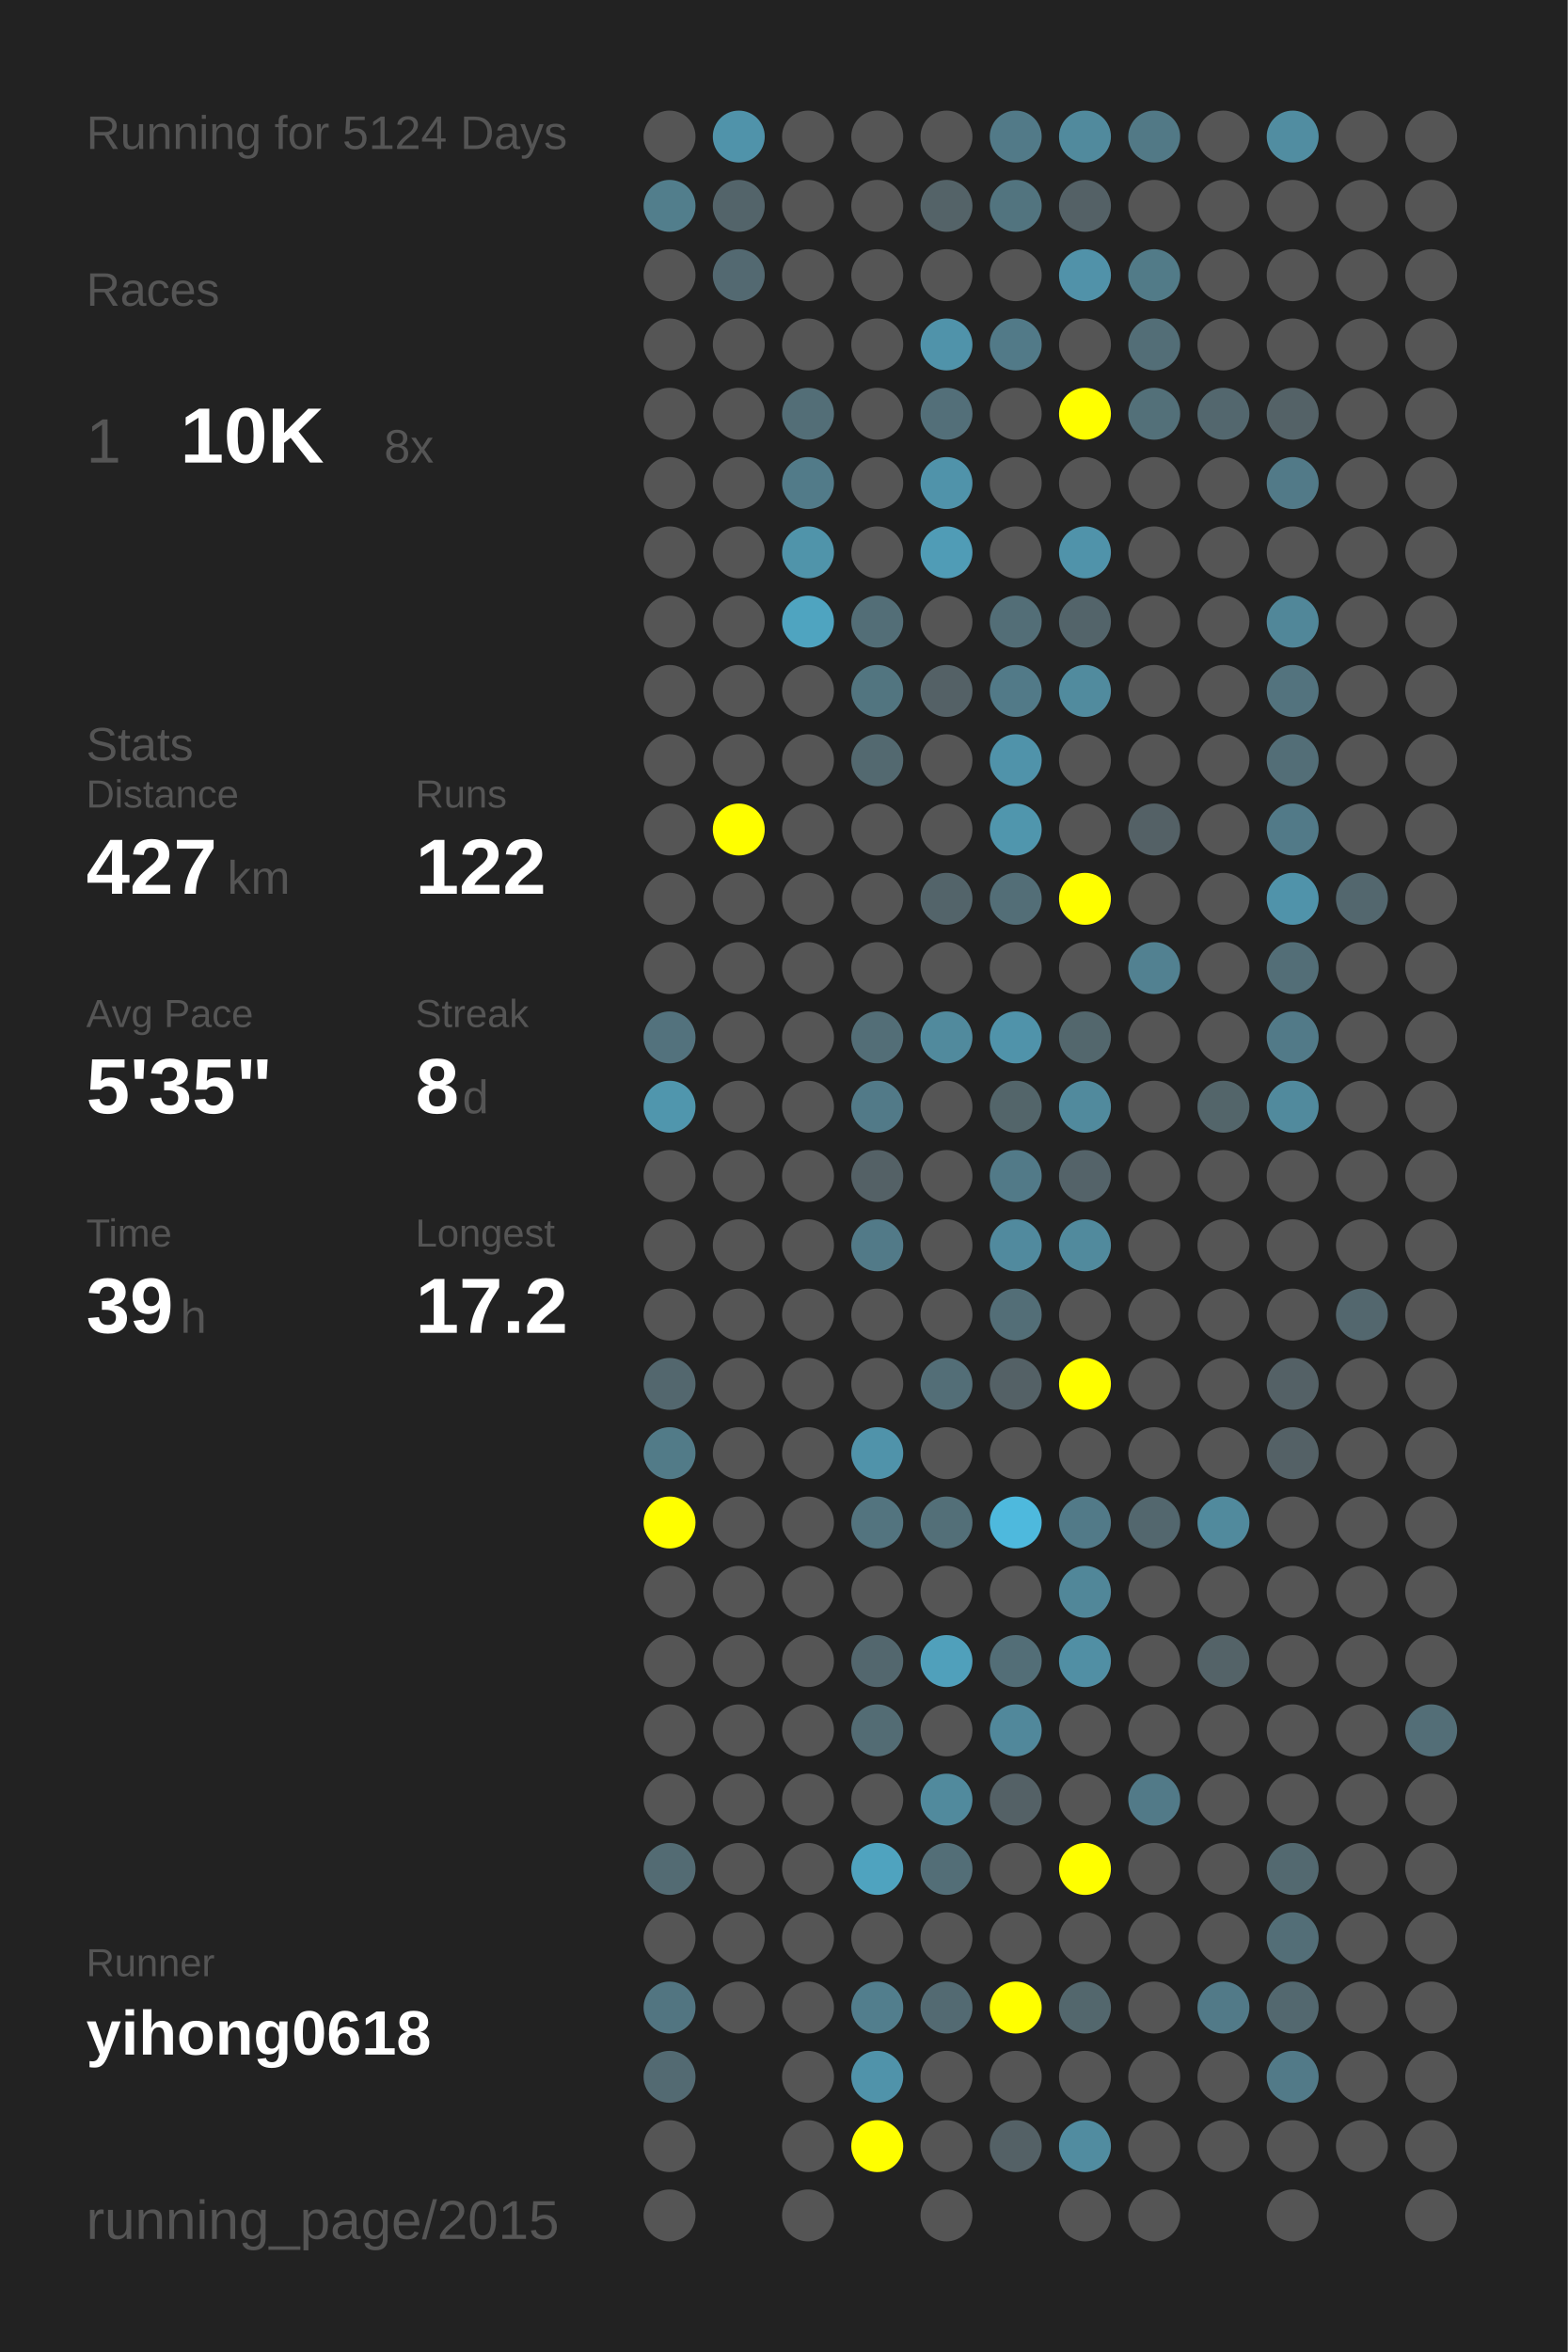
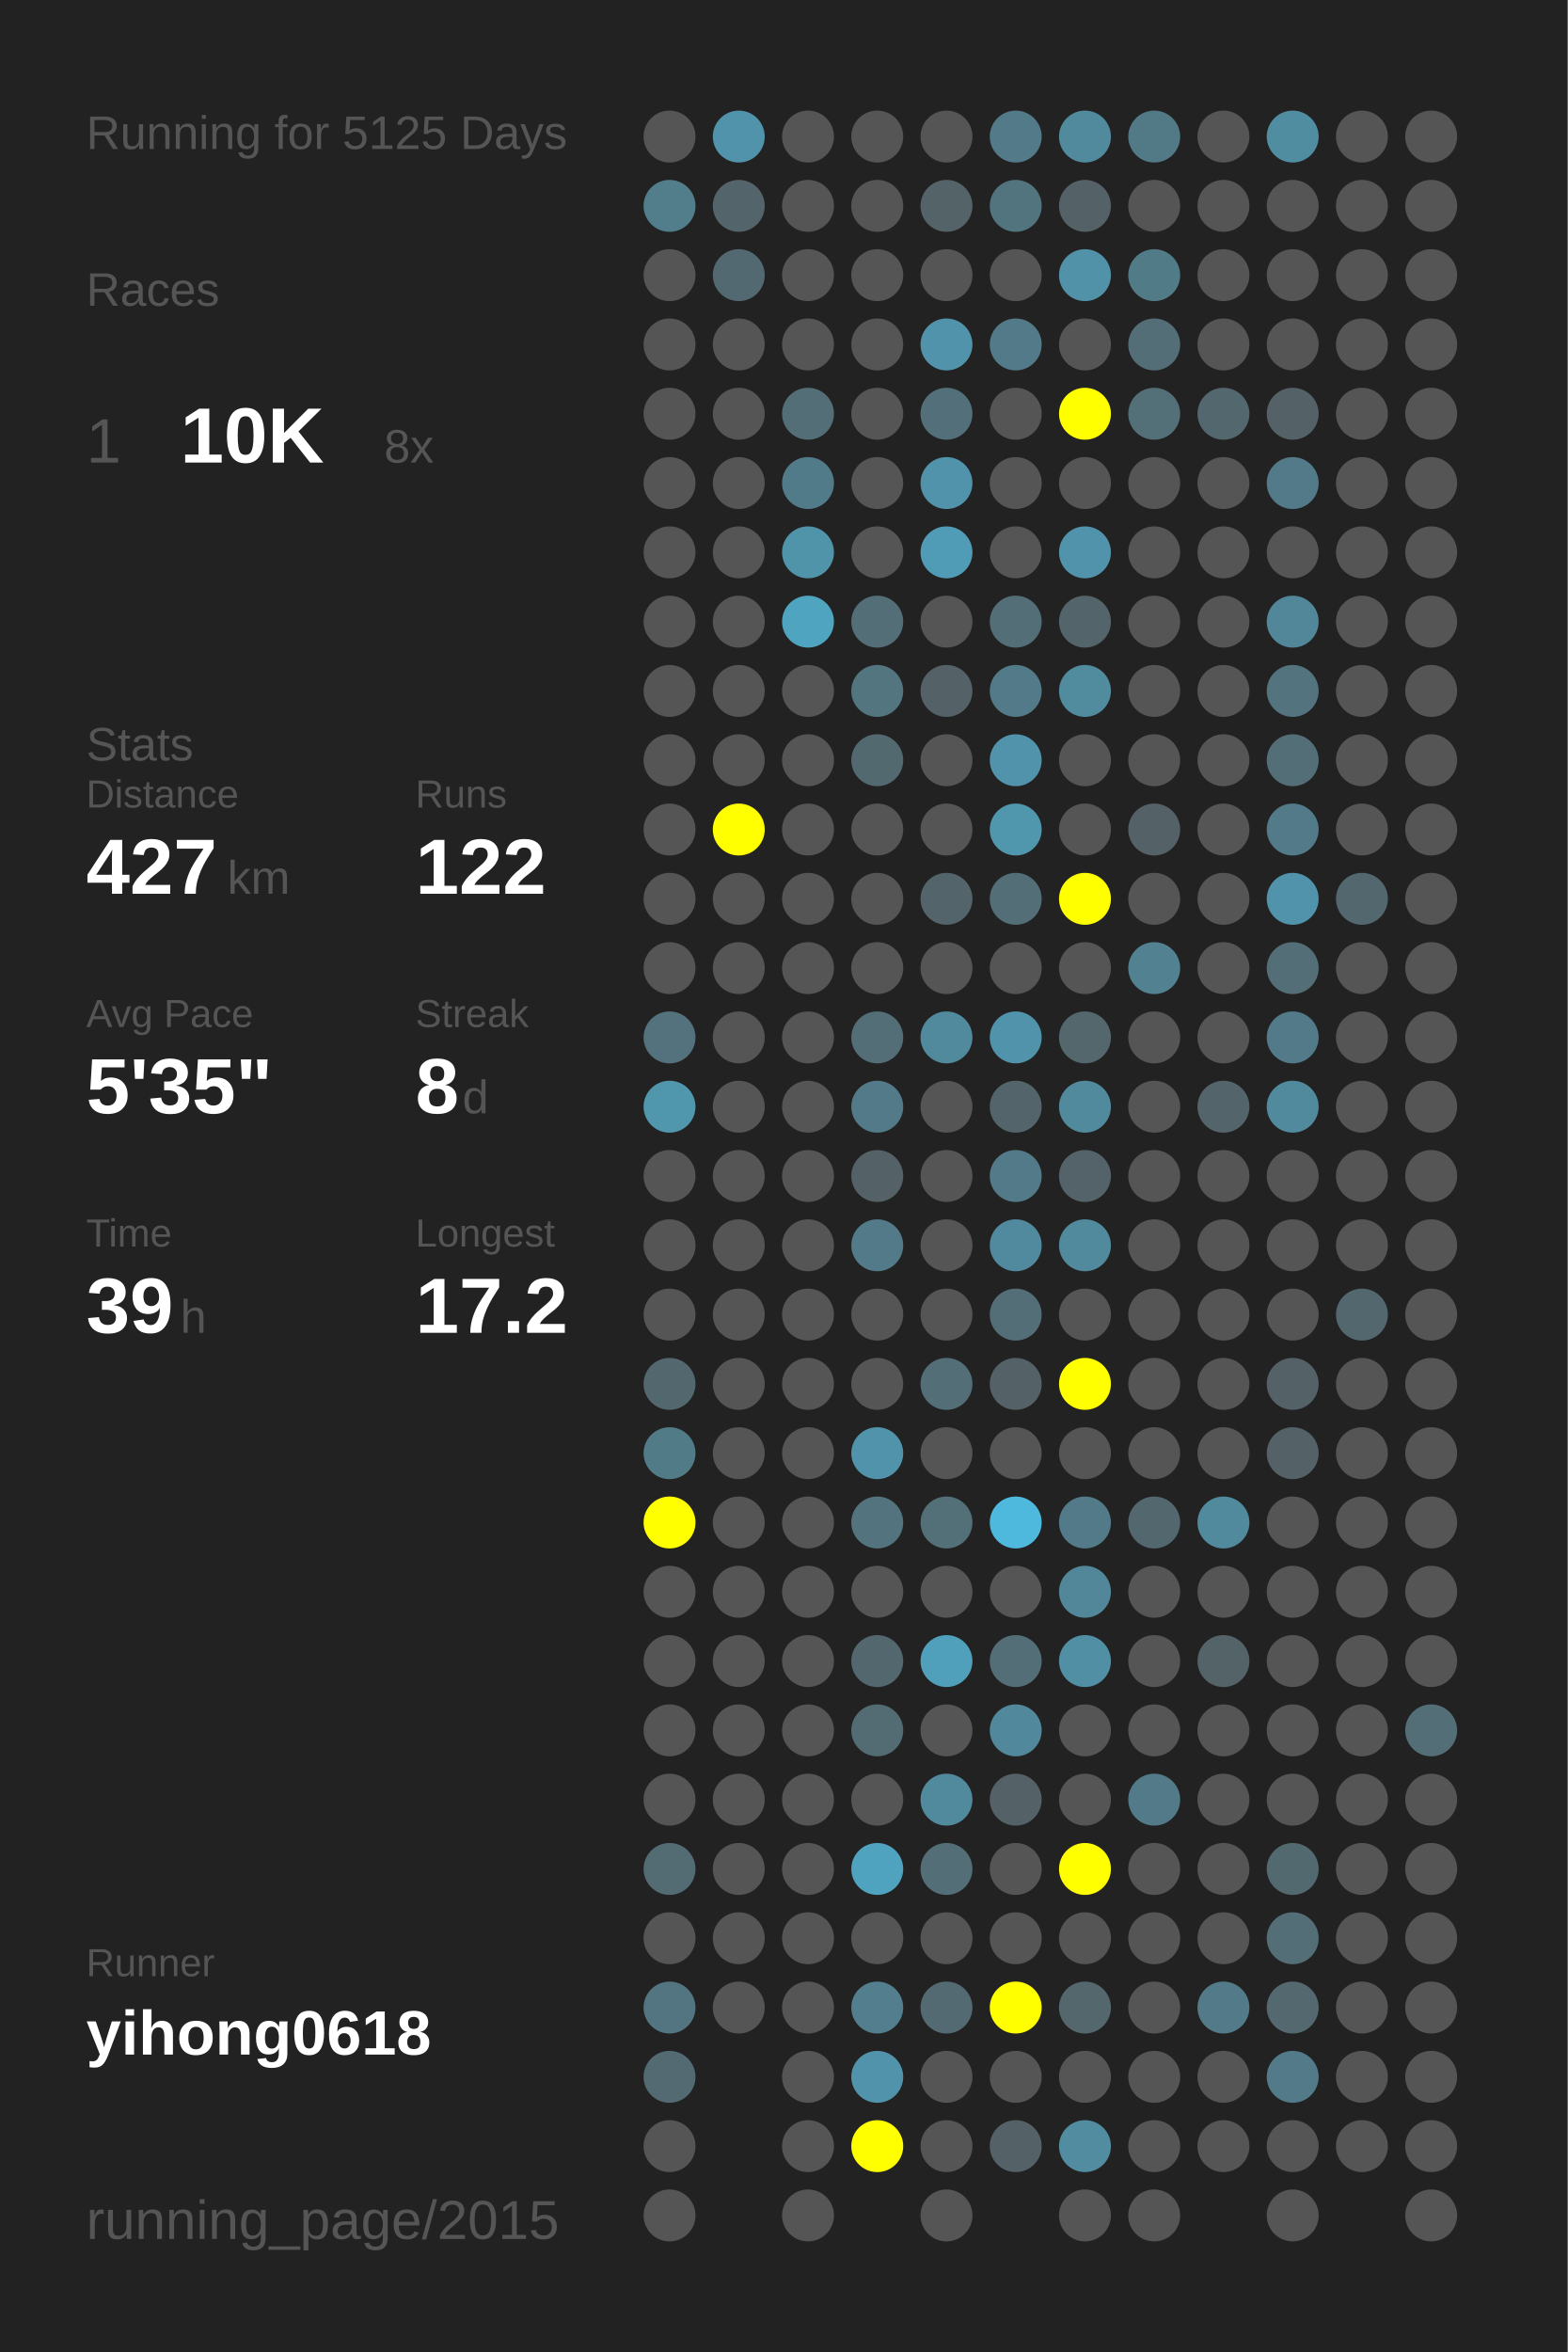
<svg xmlns="http://www.w3.org/2000/svg" baseProfile="full" height="300mm" version="1.1" viewBox="0,0,200,300" width="200mm">
  <defs />
  <rect fill="#222222" height="300" width="200" x="0" y="0" />
-   <text fill="#555555" style="font-size:6px; font-family:Arial;" x="11" y="19">Running for 5124 Days</text>
+   <text fill="#555555" style="font-size:6px; font-family:Arial;" x="11" y="19">Running for 5125 Days</text>
  <text fill="#555555" style="font-size:6px; font-family:Arial;" x="11" y="39">Races</text>
  <text fill="#555555" style="font-size:8px; font-family:Arial;" x="11" y="59">1</text>
  <text fill="#FFFFFF" style="font-size:10px; font-family:Arial; font-weight:bold;" x="23" y="59">10K</text>
  <text fill="#555555" style="font-size:6px; font-family:Arial;" x="49" y="59">8x</text>
  <text fill="#555555" style="font-size:6px; font-family:Arial;" x="11" y="97">Stats</text>
  <text fill="#555555" style="font-size:5px; font-family:Arial;" x="11" y="103">Distance</text>
  <text fill="#FFFFFF" style="font-size:10px; font-family:Arial; font-weight:bold;" x="11" y="114">427</text>
  <text fill="#555555" style="font-size:6px; font-family:Arial;" x="29" y="114">km</text>
  <text fill="#555555" style="font-size:5px; font-family:Arial;" x="53" y="103">Runs</text>
  <text fill="#FFFFFF" style="font-size:10px; font-family:Arial; font-weight:bold;" x="53" y="114">122</text>
  <text fill="#555555" style="font-size:5px; font-family:Arial;" x="11" y="131">Avg Pace</text>
  <text fill="#FFFFFF" style="font-size:10px; font-family:Arial; font-weight:bold;" x="11" y="142">5'35"</text>
  <text fill="#555555" style="font-size:5px; font-family:Arial;" x="53" y="131">Streak</text>
  <text fill="#FFFFFF" style="font-size:10px; font-family:Arial; font-weight:bold;" x="53" y="142">8</text>
  <text fill="#555555" style="font-size:6px; font-family:Arial;" x="59" y="142">d</text>
  <text fill="#555555" style="font-size:5px; font-family:Arial;" x="11" y="159">Time</text>
  <text fill="#FFFFFF" style="font-size:10px; font-family:Arial; font-weight:bold;" x="11" y="170">39</text>
  <text fill="#555555" style="font-size:6px; font-family:Arial;" x="23" y="170">h</text>
  <text fill="#555555" style="font-size:5px; font-family:Arial;" x="53" y="159">Longest</text>
  <text fill="#FFFFFF" style="font-size:10px; font-family:Arial; font-weight:bold;" x="53" y="170">17.2</text>
  <text fill="#555555" style="font-size:5px; font-family:Arial;" x="11" y="252.065">Runner</text>
  <text fill="#FFFFFF" style="font-size:8px; font-family:Arial; font-weight:bold;" x="11" y="262.065">yihong0618</text>
  <text fill="#555555" style="font-size:7px; font-family:Arial;" x="11" y="285.581">running_page/2015</text>
  <circle cx="85.417" cy="17.419" fill="#555555" r="3.312" />
  <circle cx="85.417" cy="26.258" fill="#527e8c" r="3.312" />
  <circle cx="85.417" cy="35.097" fill="#555555" r="3.312" />
  <circle cx="85.417" cy="43.935" fill="#555555" r="3.312" />
  <circle cx="85.417" cy="52.774" fill="#555555" r="3.312" />
  <circle cx="85.417" cy="61.613" fill="#555555" r="3.312" />
  <circle cx="85.417" cy="70.452" fill="#555555" r="3.312" />
  <circle cx="85.417" cy="79.29" fill="#555555" r="3.312" />
  <circle cx="85.417" cy="88.129" fill="#555555" r="3.312" />
  <circle cx="85.417" cy="96.968" fill="#555555" r="3.312" />
  <circle cx="85.417" cy="105.806" fill="#555555" r="3.312" />
  <circle cx="85.417" cy="114.645" fill="#555555" r="3.312" />
  <circle cx="85.417" cy="123.484" fill="#555555" r="3.312" />
  <circle cx="85.417" cy="132.323" fill="#53727d" r="3.312" />
  <circle cx="85.417" cy="141.161" fill="#5096ad" r="3.312" />
  <circle cx="85.417" cy="150" fill="#555555" r="3.312" />
  <circle cx="85.417" cy="158.839" fill="#555555" r="3.312" />
  <circle cx="85.417" cy="167.677" fill="#555555" r="3.312" />
  <circle cx="85.417" cy="176.516" fill="#53676e" r="3.312" />
  <circle cx="85.417" cy="185.355" fill="#527b88" r="3.312" />
  <circle cx="85.417" cy="194.194" fill="#FFFF00" r="3.312" />
  <circle cx="85.417" cy="203.032" fill="#555555" r="3.312" />
  <circle cx="85.417" cy="211.871" fill="#555555" r="3.312" />
  <circle cx="85.417" cy="220.71" fill="#555555" r="3.312" />
  <circle cx="85.417" cy="229.548" fill="#555555" r="3.312" />
  <circle cx="85.417" cy="238.387" fill="#536b73" r="3.312" />
  <circle cx="85.417" cy="247.226" fill="#555555" r="3.312" />
  <circle cx="85.417" cy="256.065" fill="#527581" r="3.312" />
  <circle cx="85.417" cy="264.903" fill="#536a72" r="3.312" />
  <circle cx="85.417" cy="273.742" fill="#555555" r="3.312" />
  <circle cx="85.417" cy="282.581" fill="#555555" r="3.312" />
  <circle cx="94.25" cy="17.419" fill="#5093aa" r="3.312" />
  <circle cx="94.25" cy="26.258" fill="#53646a" r="3.312" />
  <circle cx="94.25" cy="35.097" fill="#536971" r="3.312" />
  <circle cx="94.25" cy="43.935" fill="#555555" r="3.312" />
  <circle cx="94.25" cy="52.774" fill="#555555" r="3.312" />
  <circle cx="94.25" cy="61.613" fill="#555555" r="3.312" />
  <circle cx="94.25" cy="70.452" fill="#555555" r="3.312" />
  <circle cx="94.25" cy="79.29" fill="#555555" r="3.312" />
  <circle cx="94.25" cy="88.129" fill="#555555" r="3.312" />
  <circle cx="94.25" cy="96.968" fill="#555555" r="3.312" />
  <circle cx="94.25" cy="105.806" fill="#FFFF00" r="3.312" />
  <circle cx="94.25" cy="114.645" fill="#555555" r="3.312" />
  <circle cx="94.25" cy="123.484" fill="#555555" r="3.312" />
  <circle cx="94.25" cy="132.323" fill="#555555" r="3.312" />
  <circle cx="94.25" cy="141.161" fill="#555555" r="3.312" />
  <circle cx="94.25" cy="150" fill="#555555" r="3.312" />
  <circle cx="94.25" cy="158.839" fill="#555555" r="3.312" />
  <circle cx="94.25" cy="167.677" fill="#555555" r="3.312" />
  <circle cx="94.25" cy="176.516" fill="#555555" r="3.312" />
  <circle cx="94.25" cy="185.355" fill="#555555" r="3.312" />
  <circle cx="94.25" cy="194.194" fill="#555555" r="3.312" />
  <circle cx="94.25" cy="203.032" fill="#555555" r="3.312" />
  <circle cx="94.25" cy="211.871" fill="#555555" r="3.312" />
  <circle cx="94.25" cy="220.71" fill="#555555" r="3.312" />
  <circle cx="94.25" cy="229.548" fill="#555555" r="3.312" />
  <circle cx="94.25" cy="238.387" fill="#555555" r="3.312" />
  <circle cx="94.25" cy="247.226" fill="#555555" r="3.312" />
  <circle cx="94.25" cy="256.065" fill="#555555" r="3.312" />
  <circle cx="103.083" cy="17.419" fill="#555555" r="3.312" />
  <circle cx="103.083" cy="26.258" fill="#555555" r="3.312" />
  <circle cx="103.083" cy="35.097" fill="#555555" r="3.312" />
  <circle cx="103.083" cy="43.935" fill="#555555" r="3.312" />
  <circle cx="103.083" cy="52.774" fill="#536e77" r="3.312" />
  <circle cx="103.083" cy="61.613" fill="#527b89" r="3.312" />
  <circle cx="103.083" cy="70.452" fill="#5094aa" r="3.312" />
  <circle cx="103.083" cy="79.29" fill="#4fa4c0" r="3.312" />
  <circle cx="103.083" cy="88.129" fill="#555555" r="3.312" />
  <circle cx="103.083" cy="96.968" fill="#555555" r="3.312" />
  <circle cx="103.083" cy="105.806" fill="#555555" r="3.312" />
  <circle cx="103.083" cy="114.645" fill="#555555" r="3.312" />
  <circle cx="103.083" cy="123.484" fill="#555555" r="3.312" />
  <circle cx="103.083" cy="132.323" fill="#555555" r="3.312" />
  <circle cx="103.083" cy="141.161" fill="#555555" r="3.312" />
  <circle cx="103.083" cy="150" fill="#555555" r="3.312" />
  <circle cx="103.083" cy="158.839" fill="#555555" r="3.312" />
  <circle cx="103.083" cy="167.677" fill="#555555" r="3.312" />
  <circle cx="103.083" cy="176.516" fill="#555555" r="3.312" />
  <circle cx="103.083" cy="185.355" fill="#555555" r="3.312" />
  <circle cx="103.083" cy="194.194" fill="#555555" r="3.312" />
  <circle cx="103.083" cy="203.032" fill="#555555" r="3.312" />
  <circle cx="103.083" cy="211.871" fill="#555555" r="3.312" />
  <circle cx="103.083" cy="220.71" fill="#555555" r="3.312" />
  <circle cx="103.083" cy="229.548" fill="#555555" r="3.312" />
  <circle cx="103.083" cy="238.387" fill="#555555" r="3.312" />
  <circle cx="103.083" cy="247.226" fill="#555555" r="3.312" />
  <circle cx="103.083" cy="256.065" fill="#555555" r="3.312" />
  <circle cx="103.083" cy="264.903" fill="#555555" r="3.312" />
  <circle cx="103.083" cy="273.742" fill="#555555" r="3.312" />
  <circle cx="103.083" cy="282.581" fill="#555555" r="3.312" />
  <circle cx="111.917" cy="17.419" fill="#555555" r="3.312" />
  <circle cx="111.917" cy="26.258" fill="#555555" r="3.312" />
  <circle cx="111.917" cy="35.097" fill="#555555" r="3.312" />
  <circle cx="111.917" cy="43.935" fill="#555555" r="3.312" />
  <circle cx="111.917" cy="52.774" fill="#555555" r="3.312" />
  <circle cx="111.917" cy="61.613" fill="#555555" r="3.312" />
  <circle cx="111.917" cy="70.452" fill="#555555" r="3.312" />
  <circle cx="111.917" cy="79.29" fill="#536e77" r="3.312" />
  <circle cx="111.917" cy="88.129" fill="#527580" r="3.312" />
  <circle cx="111.917" cy="96.968" fill="#536970" r="3.312" />
  <circle cx="111.917" cy="105.806" fill="#555555" r="3.312" />
  <circle cx="111.917" cy="114.645" fill="#555555" r="3.312" />
  <circle cx="111.917" cy="123.484" fill="#555555" r="3.312" />
  <circle cx="111.917" cy="132.323" fill="#536e77" r="3.312" />
  <circle cx="111.917" cy="141.161" fill="#527a88" r="3.312" />
  <circle cx="111.917" cy="150" fill="#546166" r="3.312" />
  <circle cx="111.917" cy="158.839" fill="#527a88" r="3.312" />
  <circle cx="111.917" cy="167.677" fill="#555555" r="3.312" />
  <circle cx="111.917" cy="176.516" fill="#555555" r="3.312" />
  <circle cx="111.917" cy="185.355" fill="#5093aa" r="3.312" />
  <circle cx="111.917" cy="194.194" fill="#53747f" r="3.312" />
  <circle cx="111.917" cy="203.032" fill="#555555" r="3.312" />
  <circle cx="111.917" cy="211.871" fill="#53676e" r="3.312" />
  <circle cx="111.917" cy="220.71" fill="#536c74" r="3.312" />
  <circle cx="111.917" cy="229.548" fill="#555555" r="3.312" />
  <circle cx="111.917" cy="238.387" fill="#4fa3bf" r="3.312" />
  <circle cx="111.917" cy="247.226" fill="#555555" r="3.312" />
  <circle cx="111.917" cy="256.065" fill="#527e8d" r="3.312" />
  <circle cx="111.917" cy="264.903" fill="#5093aa" r="3.312" />
  <circle cx="111.917" cy="273.742" fill="#FFFF00" r="3.312" />
  <circle cx="120.75" cy="17.419" fill="#555555" r="3.312" />
  <circle cx="120.75" cy="26.258" fill="#546368" r="3.312" />
  <circle cx="120.75" cy="35.097" fill="#555555" r="3.312" />
  <circle cx="120.75" cy="43.935" fill="#5093aa" r="3.312" />
  <circle cx="120.75" cy="52.774" fill="#536f79" r="3.312" />
  <circle cx="120.75" cy="61.613" fill="#5093aa" r="3.312" />
  <circle cx="120.75" cy="70.452" fill="#509cb6" r="3.312" />
  <circle cx="120.75" cy="79.29" fill="#555555" r="3.312" />
  <circle cx="120.75" cy="88.129" fill="#546166" r="3.312" />
  <circle cx="120.75" cy="96.968" fill="#555555" r="3.312" />
  <circle cx="120.75" cy="105.806" fill="#555555" r="3.312" />
  <circle cx="120.75" cy="114.645" fill="#53646a" r="3.312" />
  <circle cx="120.75" cy="123.484" fill="#555555" r="3.312" />
  <circle cx="120.75" cy="132.323" fill="#518a9d" r="3.312" />
  <circle cx="120.75" cy="141.161" fill="#555555" r="3.312" />
  <circle cx="120.75" cy="150" fill="#555555" r="3.312" />
  <circle cx="120.75" cy="158.839" fill="#555555" r="3.312" />
  <circle cx="120.75" cy="167.677" fill="#555555" r="3.312" />
  <circle cx="120.75" cy="176.516" fill="#536e77" r="3.312" />
  <circle cx="120.75" cy="185.355" fill="#555555" r="3.312" />
  <circle cx="120.75" cy="194.194" fill="#536f78" r="3.312" />
  <circle cx="120.75" cy="203.032" fill="#555555" r="3.312" />
  <circle cx="120.75" cy="211.871" fill="#50a0bb" r="3.312" />
  <circle cx="120.75" cy="220.71" fill="#555555" r="3.312" />
  <circle cx="120.75" cy="229.548" fill="#518a9d" r="3.312" />
  <circle cx="120.75" cy="238.387" fill="#536e77" r="3.312" />
  <circle cx="120.75" cy="247.226" fill="#555555" r="3.312" />
  <circle cx="120.75" cy="256.065" fill="#536a72" r="3.312" />
  <circle cx="120.75" cy="264.903" fill="#555555" r="3.312" />
  <circle cx="120.75" cy="273.742" fill="#555555" r="3.312" />
  <circle cx="120.75" cy="282.581" fill="#555555" r="3.312" />
  <circle cx="129.583" cy="17.419" fill="#527a88" r="3.312" />
  <circle cx="129.583" cy="26.258" fill="#52747f" r="3.312" />
  <circle cx="129.583" cy="35.097" fill="#555555" r="3.312" />
  <circle cx="129.583" cy="43.935" fill="#527a88" r="3.312" />
  <circle cx="129.583" cy="52.774" fill="#555555" r="3.312" />
  <circle cx="129.583" cy="61.613" fill="#555555" r="3.312" />
  <circle cx="129.583" cy="70.452" fill="#555555" r="3.312" />
  <circle cx="129.583" cy="79.29" fill="#536e77" r="3.312" />
  <circle cx="129.583" cy="88.129" fill="#527a88" r="3.312" />
  <circle cx="129.583" cy="96.968" fill="#5093aa" r="3.312" />
  <circle cx="129.583" cy="105.806" fill="#5096ad" r="3.312" />
  <circle cx="129.583" cy="114.645" fill="#536e77" r="3.312" />
  <circle cx="129.583" cy="123.484" fill="#555555" r="3.312" />
  <circle cx="129.583" cy="132.323" fill="#5093aa" r="3.312" />
  <circle cx="129.583" cy="141.161" fill="#53656a" r="3.312" />
  <circle cx="129.583" cy="150" fill="#527a88" r="3.312" />
  <circle cx="129.583" cy="158.839" fill="#518a9e" r="3.312" />
  <circle cx="129.583" cy="167.677" fill="#536e77" r="3.312" />
  <circle cx="129.583" cy="176.516" fill="#546166" r="3.312" />
  <circle cx="129.583" cy="185.355" fill="#555555" r="3.312" />
  <circle cx="129.583" cy="194.194" fill="#4eb9dd" r="3.312" />
  <circle cx="129.583" cy="203.032" fill="#555555" r="3.312" />
  <circle cx="129.583" cy="211.871" fill="#536e77" r="3.312" />
  <circle cx="129.583" cy="220.71" fill="#51889b" r="3.312" />
  <circle cx="129.583" cy="229.548" fill="#546166" r="3.312" />
  <circle cx="129.583" cy="238.387" fill="#555555" r="3.312" />
  <circle cx="129.583" cy="247.226" fill="#555555" r="3.312" />
  <circle cx="129.583" cy="256.065" fill="#FFFF00" r="3.312" />
  <circle cx="129.583" cy="264.903" fill="#555555" r="3.312" />
  <circle cx="129.583" cy="273.742" fill="#546166" r="3.312" />
  <circle cx="138.417" cy="17.419" fill="#518a9d" r="3.312" />
  <circle cx="138.417" cy="26.258" fill="#546166" r="3.312" />
  <circle cx="138.417" cy="35.097" fill="#5192a9" r="3.312" />
  <circle cx="138.417" cy="43.935" fill="#555555" r="3.312" />
  <circle cx="138.417" cy="52.774" fill="#FFFF00" r="3.312" />
  <circle cx="138.417" cy="61.613" fill="#555555" r="3.312" />
  <circle cx="138.417" cy="70.452" fill="#5093aa" r="3.312" />
  <circle cx="138.417" cy="79.29" fill="#53646a" r="3.312" />
  <circle cx="138.417" cy="88.129" fill="#518b9e" r="3.312" />
  <circle cx="138.417" cy="96.968" fill="#555555" r="3.312" />
  <circle cx="138.417" cy="105.806" fill="#555555" r="3.312" />
  <circle cx="138.417" cy="114.645" fill="#FFFF00" r="3.312" />
  <circle cx="138.417" cy="123.484" fill="#555555" r="3.312" />
  <circle cx="138.417" cy="132.323" fill="#53676d" r="3.312" />
  <circle cx="138.417" cy="141.161" fill="#518a9d" r="3.312" />
  <circle cx="138.417" cy="150" fill="#546369" r="3.312" />
  <circle cx="138.417" cy="158.839" fill="#518a9d" r="3.312" />
  <circle cx="138.417" cy="167.677" fill="#555555" r="3.312" />
  <circle cx="138.417" cy="176.516" fill="#FFFF00" r="3.312" />
  <circle cx="138.417" cy="185.355" fill="#555555" r="3.312" />
  <circle cx="138.417" cy="194.194" fill="#527a88" r="3.312" />
  <circle cx="138.417" cy="203.032" fill="#518799" r="3.312" />
  <circle cx="138.417" cy="211.871" fill="#518fa4" r="3.312" />
  <circle cx="138.417" cy="220.71" fill="#555555" r="3.312" />
  <circle cx="138.417" cy="229.548" fill="#555555" r="3.312" />
  <circle cx="138.417" cy="238.387" fill="#FFFF00" r="3.312" />
  <circle cx="138.417" cy="247.226" fill="#555555" r="3.312" />
  <circle cx="138.417" cy="256.065" fill="#53676d" r="3.312" />
  <circle cx="138.417" cy="264.903" fill="#555555" r="3.312" />
  <circle cx="138.417" cy="273.742" fill="#518ca0" r="3.312" />
  <circle cx="138.417" cy="282.581" fill="#555555" r="3.312" />
  <circle cx="147.25" cy="17.419" fill="#527986" r="3.312" />
  <circle cx="147.25" cy="26.258" fill="#555555" r="3.312" />
  <circle cx="147.25" cy="35.097" fill="#527b88" r="3.312" />
  <circle cx="147.25" cy="43.935" fill="#536e77" r="3.312" />
  <circle cx="147.25" cy="52.774" fill="#537079" r="3.312" />
  <circle cx="147.25" cy="61.613" fill="#555555" r="3.312" />
  <circle cx="147.25" cy="70.452" fill="#555555" r="3.312" />
  <circle cx="147.25" cy="79.29" fill="#555555" r="3.312" />
  <circle cx="147.25" cy="88.129" fill="#555555" r="3.312" />
  <circle cx="147.25" cy="96.968" fill="#555555" r="3.312" />
  <circle cx="147.25" cy="105.806" fill="#546166" r="3.312" />
  <circle cx="147.25" cy="114.645" fill="#555555" r="3.312" />
  <circle cx="147.25" cy="123.484" fill="#528191" r="3.312" />
  <circle cx="147.25" cy="132.323" fill="#555555" r="3.312" />
  <circle cx="147.25" cy="141.161" fill="#555555" r="3.312" />
  <circle cx="147.25" cy="150" fill="#555555" r="3.312" />
  <circle cx="147.25" cy="158.839" fill="#555555" r="3.312" />
  <circle cx="147.25" cy="167.677" fill="#555555" r="3.312" />
  <circle cx="147.25" cy="176.516" fill="#555555" r="3.312" />
  <circle cx="147.25" cy="185.355" fill="#555555" r="3.312" />
  <circle cx="147.25" cy="194.194" fill="#53676e" r="3.312" />
  <circle cx="147.25" cy="203.032" fill="#555555" r="3.312" />
  <circle cx="147.25" cy="211.871" fill="#555555" r="3.312" />
  <circle cx="147.25" cy="220.71" fill="#555555" r="3.312" />
  <circle cx="147.25" cy="229.548" fill="#527a88" r="3.312" />
  <circle cx="147.25" cy="238.387" fill="#555555" r="3.312" />
  <circle cx="147.25" cy="247.226" fill="#555555" r="3.312" />
  <circle cx="147.25" cy="256.065" fill="#555555" r="3.312" />
  <circle cx="147.25" cy="264.903" fill="#555555" r="3.312" />
  <circle cx="147.25" cy="273.742" fill="#555555" r="3.312" />
  <circle cx="147.25" cy="282.581" fill="#555555" r="3.312" />
  <circle cx="156.083" cy="17.419" fill="#555555" r="3.312" />
  <circle cx="156.083" cy="26.258" fill="#555555" r="3.312" />
  <circle cx="156.083" cy="35.097" fill="#555555" r="3.312" />
  <circle cx="156.083" cy="43.935" fill="#555555" r="3.312" />
  <circle cx="156.083" cy="52.774" fill="#53676e" r="3.312" />
  <circle cx="156.083" cy="61.613" fill="#555555" r="3.312" />
  <circle cx="156.083" cy="70.452" fill="#555555" r="3.312" />
  <circle cx="156.083" cy="79.29" fill="#555555" r="3.312" />
  <circle cx="156.083" cy="88.129" fill="#555555" r="3.312" />
  <circle cx="156.083" cy="96.968" fill="#555555" r="3.312" />
  <circle cx="156.083" cy="105.806" fill="#555555" r="3.312" />
  <circle cx="156.083" cy="114.645" fill="#555555" r="3.312" />
  <circle cx="156.083" cy="123.484" fill="#555555" r="3.312" />
  <circle cx="156.083" cy="132.323" fill="#555555" r="3.312" />
  <circle cx="156.083" cy="141.161" fill="#53656a" r="3.312" />
  <circle cx="156.083" cy="150" fill="#555555" r="3.312" />
  <circle cx="156.083" cy="158.839" fill="#555555" r="3.312" />
  <circle cx="156.083" cy="167.677" fill="#555555" r="3.312" />
  <circle cx="156.083" cy="176.516" fill="#555555" r="3.312" />
  <circle cx="156.083" cy="185.355" fill="#555555" r="3.312" />
  <circle cx="156.083" cy="194.194" fill="#518a9d" r="3.312" />
  <circle cx="156.083" cy="203.032" fill="#555555" r="3.312" />
  <circle cx="156.083" cy="211.871" fill="#546368" r="3.312" />
  <circle cx="156.083" cy="220.71" fill="#555555" r="3.312" />
  <circle cx="156.083" cy="229.548" fill="#555555" r="3.312" />
  <circle cx="156.083" cy="238.387" fill="#555555" r="3.312" />
  <circle cx="156.083" cy="247.226" fill="#555555" r="3.312" />
  <circle cx="156.083" cy="256.065" fill="#527a88" r="3.312" />
  <circle cx="156.083" cy="264.903" fill="#555555" r="3.312" />
  <circle cx="156.083" cy="273.742" fill="#555555" r="3.312" />
  <circle cx="164.917" cy="17.419" fill="#518da1" r="3.312" />
  <circle cx="164.917" cy="26.258" fill="#555555" r="3.312" />
  <circle cx="164.917" cy="35.097" fill="#555555" r="3.312" />
  <circle cx="164.917" cy="43.935" fill="#555555" r="3.312" />
  <circle cx="164.917" cy="52.774" fill="#546267" r="3.312" />
  <circle cx="164.917" cy="61.613" fill="#527a88" r="3.312" />
  <circle cx="164.917" cy="70.452" fill="#555555" r="3.312" />
  <circle cx="164.917" cy="79.29" fill="#518799" r="3.312" />
  <circle cx="164.917" cy="88.129" fill="#53737e" r="3.312" />
  <circle cx="164.917" cy="96.968" fill="#536e77" r="3.312" />
  <circle cx="164.917" cy="105.806" fill="#527a88" r="3.312" />
  <circle cx="164.917" cy="114.645" fill="#5093aa" r="3.312" />
  <circle cx="164.917" cy="123.484" fill="#536e77" r="3.312" />
  <circle cx="164.917" cy="132.323" fill="#527a88" r="3.312" />
  <circle cx="164.917" cy="141.161" fill="#518a9d" r="3.312" />
  <circle cx="164.917" cy="150" fill="#555555" r="3.312" />
  <circle cx="164.917" cy="158.839" fill="#555555" r="3.312" />
  <circle cx="164.917" cy="167.677" fill="#555555" r="3.312" />
  <circle cx="164.917" cy="176.516" fill="#546166" r="3.312" />
  <circle cx="164.917" cy="185.355" fill="#546166" r="3.312" />
  <circle cx="164.917" cy="194.194" fill="#555555" r="3.312" />
  <circle cx="164.917" cy="203.032" fill="#555555" r="3.312" />
  <circle cx="164.917" cy="211.871" fill="#555555" r="3.312" />
  <circle cx="164.917" cy="220.71" fill="#555555" r="3.312" />
  <circle cx="164.917" cy="229.548" fill="#555555" r="3.312" />
  <circle cx="164.917" cy="238.387" fill="#536970" r="3.312" />
  <circle cx="164.917" cy="247.226" fill="#536e77" r="3.312" />
  <circle cx="164.917" cy="256.065" fill="#53686f" r="3.312" />
  <circle cx="164.917" cy="264.903" fill="#527a88" r="3.312" />
  <circle cx="164.917" cy="273.742" fill="#555555" r="3.312" />
  <circle cx="164.917" cy="282.581" fill="#555555" r="3.312" />
  <circle cx="173.75" cy="17.419" fill="#555555" r="3.312" />
  <circle cx="173.75" cy="26.258" fill="#555555" r="3.312" />
  <circle cx="173.75" cy="35.097" fill="#555555" r="3.312" />
  <circle cx="173.75" cy="43.935" fill="#555555" r="3.312" />
  <circle cx="173.75" cy="52.774" fill="#555555" r="3.312" />
  <circle cx="173.75" cy="61.613" fill="#555555" r="3.312" />
  <circle cx="173.75" cy="70.452" fill="#555555" r="3.312" />
  <circle cx="173.75" cy="79.29" fill="#555555" r="3.312" />
  <circle cx="173.75" cy="88.129" fill="#555555" r="3.312" />
  <circle cx="173.75" cy="96.968" fill="#555555" r="3.312" />
  <circle cx="173.75" cy="105.806" fill="#555555" r="3.312" />
  <circle cx="173.75" cy="114.645" fill="#53676e" r="3.312" />
  <circle cx="173.75" cy="123.484" fill="#555555" r="3.312" />
  <circle cx="173.75" cy="132.323" fill="#555555" r="3.312" />
  <circle cx="173.75" cy="141.161" fill="#555555" r="3.312" />
  <circle cx="173.75" cy="150" fill="#555555" r="3.312" />
  <circle cx="173.75" cy="158.839" fill="#555555" r="3.312" />
  <circle cx="173.75" cy="167.677" fill="#53676e" r="3.312" />
  <circle cx="173.75" cy="176.516" fill="#555555" r="3.312" />
  <circle cx="173.75" cy="185.355" fill="#555555" r="3.312" />
  <circle cx="173.75" cy="194.194" fill="#555555" r="3.312" />
  <circle cx="173.75" cy="203.032" fill="#555555" r="3.312" />
  <circle cx="173.75" cy="211.871" fill="#555555" r="3.312" />
  <circle cx="173.75" cy="220.71" fill="#555555" r="3.312" />
  <circle cx="173.75" cy="229.548" fill="#555555" r="3.312" />
  <circle cx="173.75" cy="238.387" fill="#555555" r="3.312" />
  <circle cx="173.75" cy="247.226" fill="#555555" r="3.312" />
  <circle cx="173.75" cy="256.065" fill="#555555" r="3.312" />
  <circle cx="173.75" cy="264.903" fill="#555555" r="3.312" />
  <circle cx="173.75" cy="273.742" fill="#555555" r="3.312" />
  <circle cx="182.583" cy="17.419" fill="#555555" r="3.312" />
  <circle cx="182.583" cy="26.258" fill="#555555" r="3.312" />
  <circle cx="182.583" cy="35.097" fill="#555555" r="3.312" />
  <circle cx="182.583" cy="43.935" fill="#555555" r="3.312" />
  <circle cx="182.583" cy="52.774" fill="#555555" r="3.312" />
  <circle cx="182.583" cy="61.613" fill="#555555" r="3.312" />
  <circle cx="182.583" cy="70.452" fill="#555555" r="3.312" />
  <circle cx="182.583" cy="79.29" fill="#555555" r="3.312" />
  <circle cx="182.583" cy="88.129" fill="#555555" r="3.312" />
  <circle cx="182.583" cy="96.968" fill="#555555" r="3.312" />
  <circle cx="182.583" cy="105.806" fill="#555555" r="3.312" />
  <circle cx="182.583" cy="114.645" fill="#555555" r="3.312" />
  <circle cx="182.583" cy="123.484" fill="#555555" r="3.312" />
  <circle cx="182.583" cy="132.323" fill="#555555" r="3.312" />
  <circle cx="182.583" cy="141.161" fill="#555555" r="3.312" />
  <circle cx="182.583" cy="150" fill="#555555" r="3.312" />
  <circle cx="182.583" cy="158.839" fill="#555555" r="3.312" />
  <circle cx="182.583" cy="167.677" fill="#555555" r="3.312" />
  <circle cx="182.583" cy="176.516" fill="#555555" r="3.312" />
  <circle cx="182.583" cy="185.355" fill="#555555" r="3.312" />
  <circle cx="182.583" cy="194.194" fill="#555555" r="3.312" />
  <circle cx="182.583" cy="203.032" fill="#555555" r="3.312" />
  <circle cx="182.583" cy="211.871" fill="#555555" r="3.312" />
  <circle cx="182.583" cy="220.71" fill="#536e77" r="3.312" />
  <circle cx="182.583" cy="229.548" fill="#555555" r="3.312" />
  <circle cx="182.583" cy="238.387" fill="#555555" r="3.312" />
  <circle cx="182.583" cy="247.226" fill="#555555" r="3.312" />
  <circle cx="182.583" cy="256.065" fill="#555555" r="3.312" />
  <circle cx="182.583" cy="264.903" fill="#555555" r="3.312" />
  <circle cx="182.583" cy="273.742" fill="#555555" r="3.312" />
  <circle cx="182.583" cy="282.581" fill="#555555" r="3.312" />
</svg>
